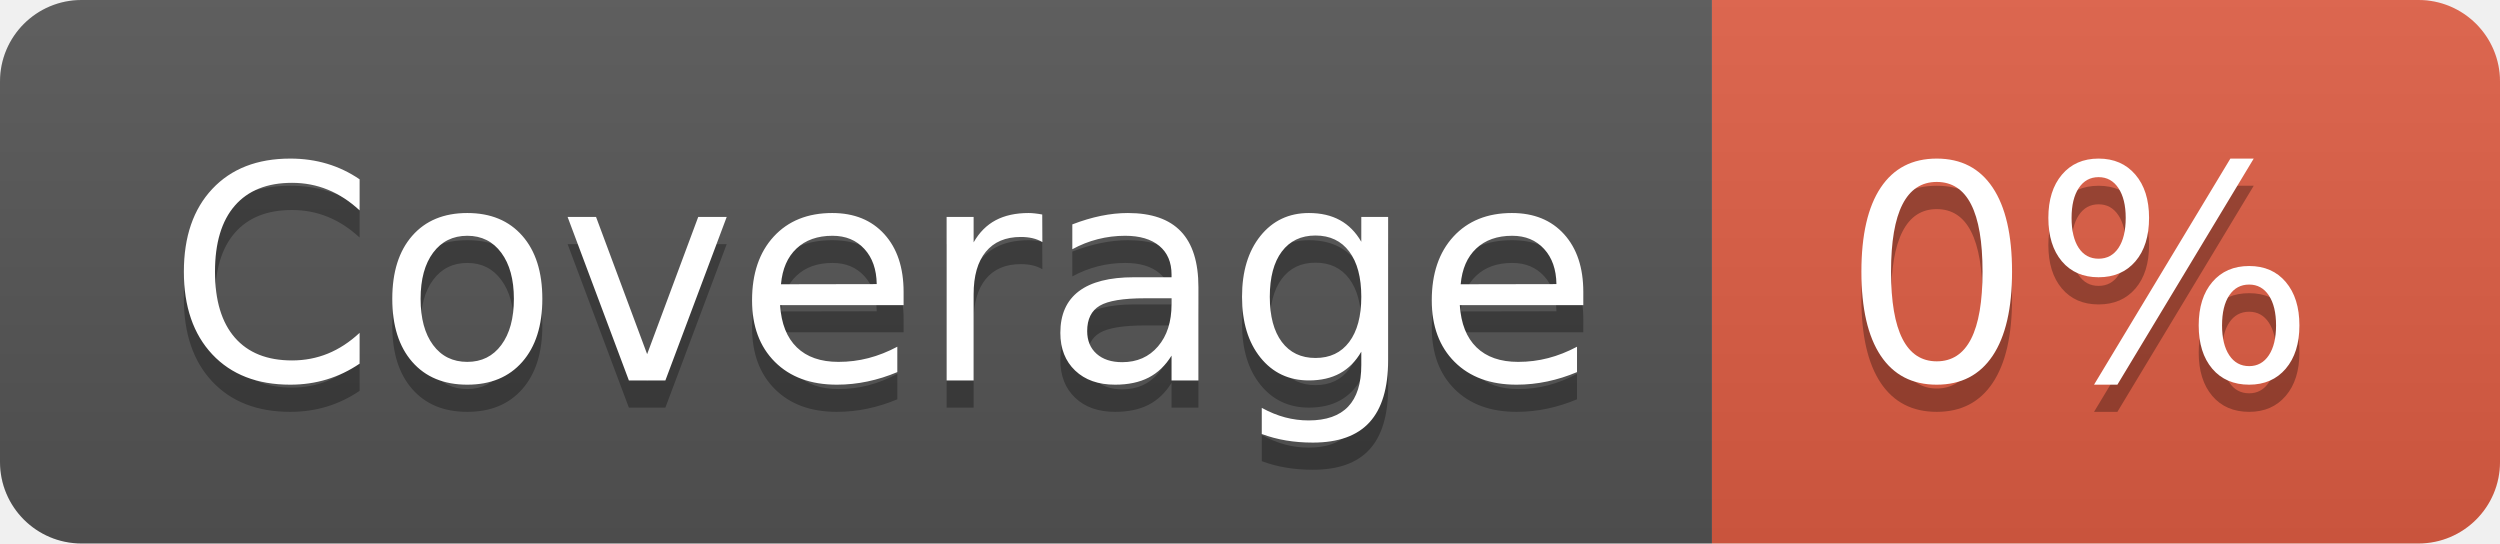
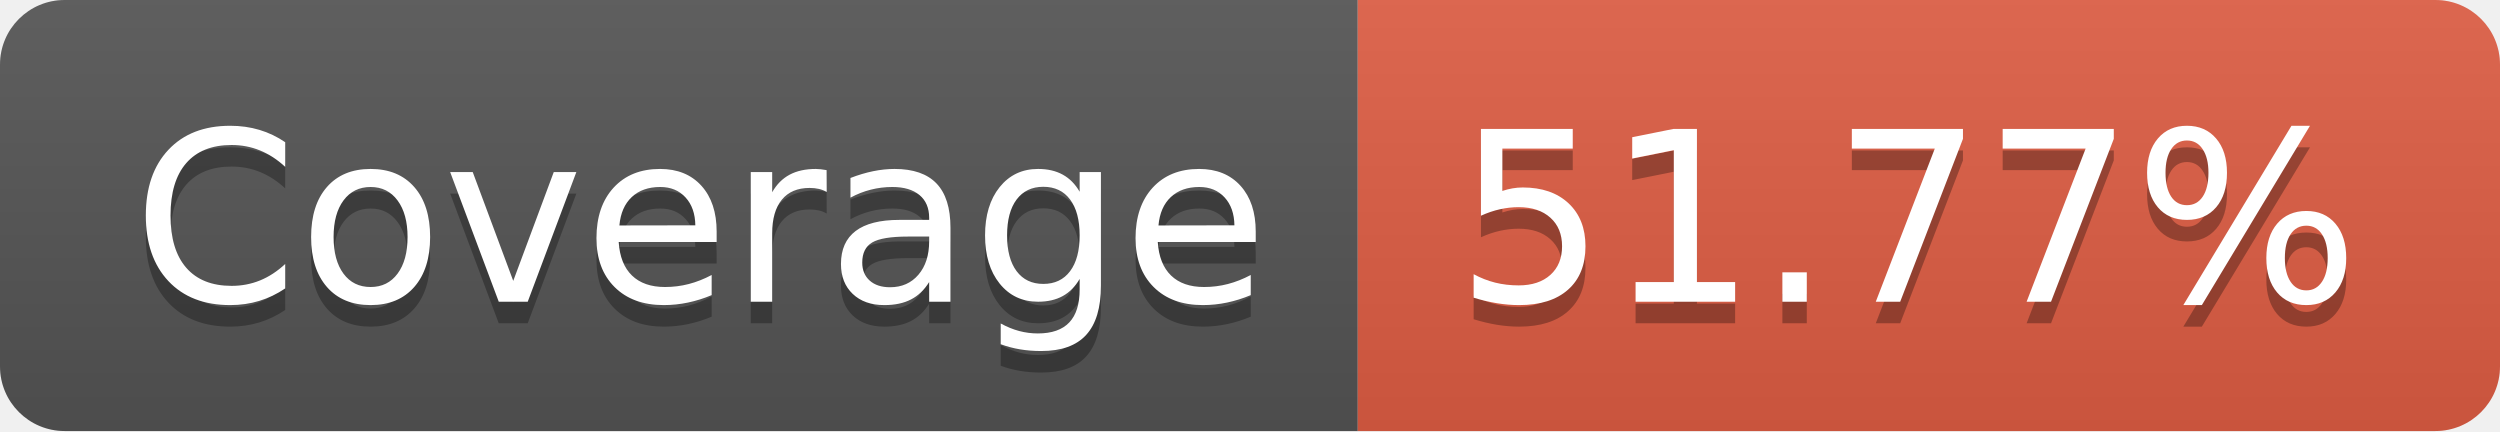
- <svg xmlns="http://www.w3.org/2000/svg" width="92" height="20" role="img" aria-label="Coverage: 0%">
+ <svg xmlns="http://www.w3.org/2000/svg" width="116" height="20" role="img" aria-label="Coverage: 51.77%">
  <linearGradient id="s" x2="0" y2="100%">
    <stop offset="0" stop-color="#bbb" stop-opacity=".1" />
    <stop offset="1" stop-opacity=".1" />
  </linearGradient>
  <clipPath id="r">
-     <rect width="92" height="20" rx="3" fill="#fff" />
+     <rect width="116" height="20" rx="3" fill="#fff" />
  </clipPath>
  <g clip-path="url(#r)">
    <rect width="63" height="20" fill="#555" />
-     <rect x="63" width="29" height="20" fill="#e05d44" />
-     <rect width="92" height="20" fill="url(#s)" />
+     <rect x="63" width="53" height="20" fill="#e05d44" />
+     <rect width="116" height="20" fill="url(#s)" />
  </g>
  <g fill="#fff" text-anchor="middle" font-family="Verdana,Geneva,DejaVu Sans,sans-serif" text-rendering="geometricPrecision" font-size="110">
    <text aria-hidden="true" x="325" y="150" fill="#010101" fill-opacity=".3" transform="scale(.1)" textLength="530">Coverage</text>
    <text x="325" y="140" transform="scale(.1)" fill="#fff" textLength="530">Coverage</text>
-     <text aria-hidden="true" x="765" y="150" fill="#010101" fill-opacity=".3" transform="scale(.1)" textLength="190">0%</text>
-     <text x="765" y="140" transform="scale(.1)" fill="#fff" textLength="190">0%</text>
+     <text aria-hidden="true" x="885" y="150" fill="#010101" fill-opacity=".3" transform="scale(.1)" textLength="430">51.77%</text>
+     <text x="885" y="140" transform="scale(.1)" fill="#fff" textLength="430">51.77%</text>
  </g>
</svg>
